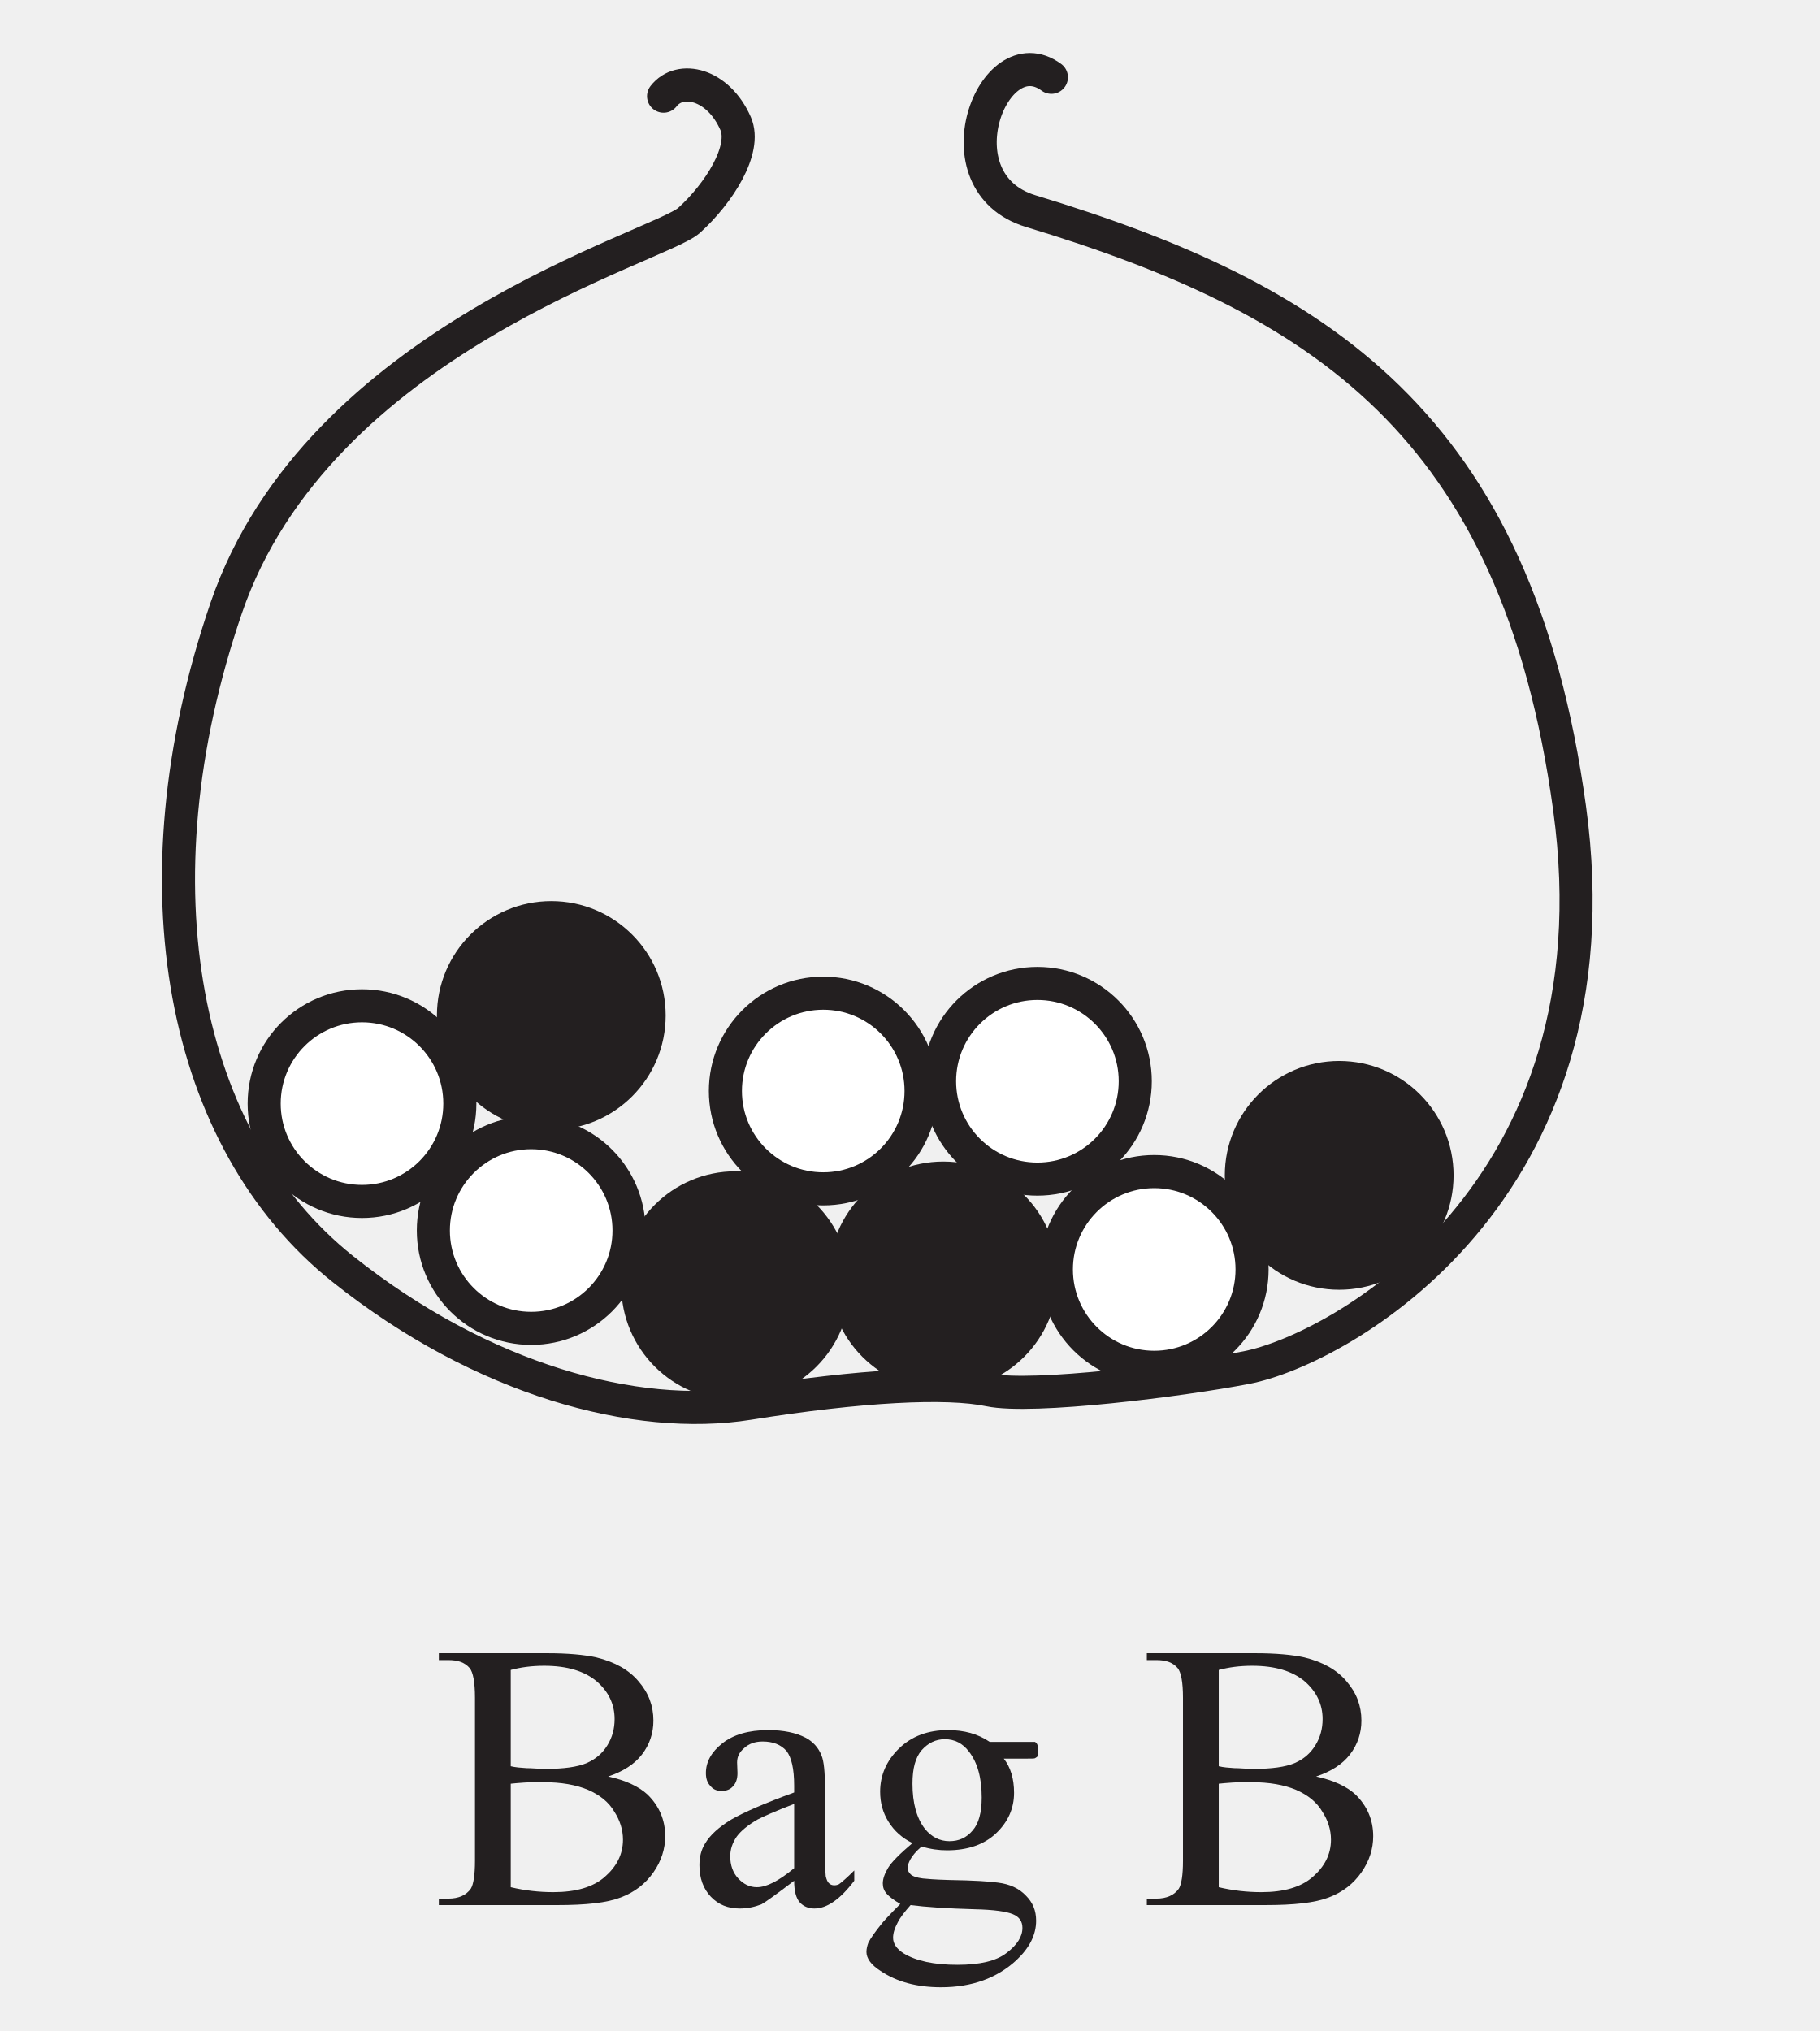
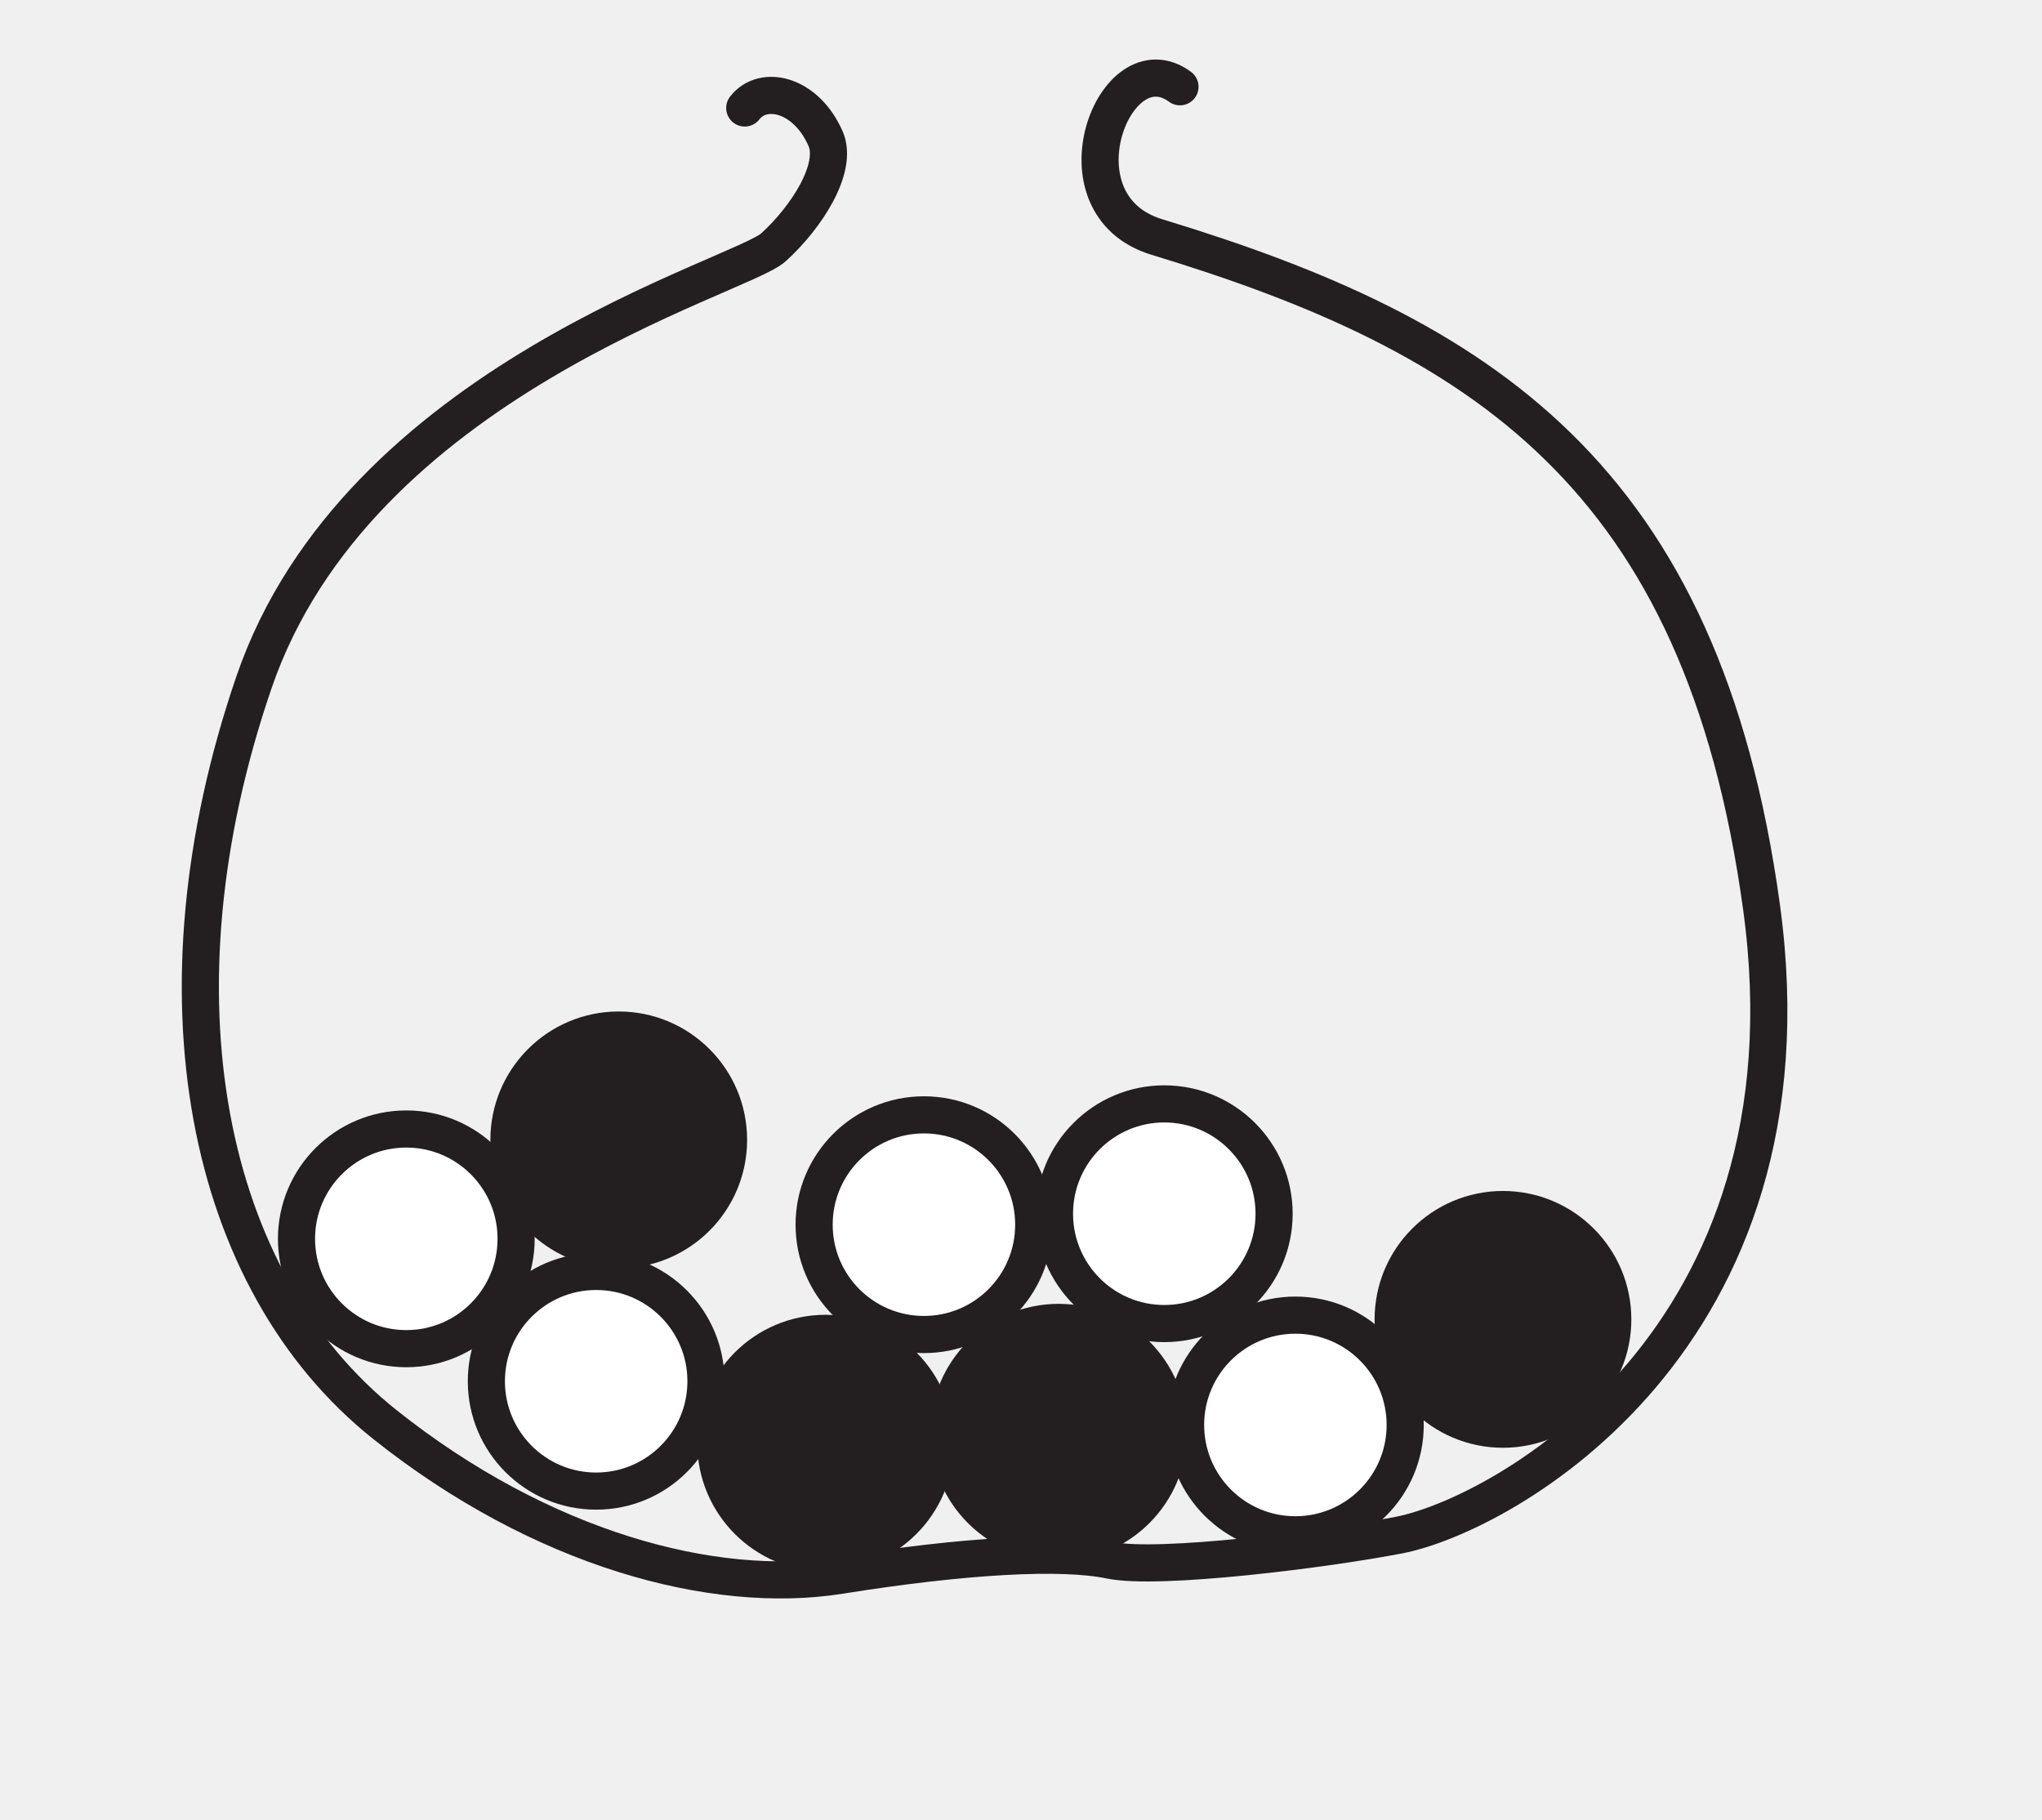
- <svg xmlns="http://www.w3.org/2000/svg" xmlns:xlink="http://www.w3.org/1999/xlink" data-id="0607_2025MJ_23_q23_diagram2" data-width-mm="19.4" data-height-mm="21.66" data-measure="false" data-source="0607/23 MJ 2025 p12" version="1.1" width="55" height="61.4" viewBox="0 0 55 61.4">
+ <svg xmlns="http://www.w3.org/2000/svg" data-id="0607_2025MJ_23_q23_diagram2" data-width-mm="19.4" data-height-mm="17.29" data-measure="false" data-source="0607/23 MJ 2025 p12" version="1.1" width="55" height="49" viewBox="0 0 55 49">
  <defs>
    <clipPath id="clip_1">
-       <path transform="matrix(1,0,0,-1,-335.499,768.889)" d="M335.5 707.489H390.5V768.889H335.5Z" />
+       <path transform="matrix(1,0,0,-1,-335.5,768.889)" d="M335.5 719.889H390.5V768.889H335.5Z" />
    </clipPath>
    <clipPath id="clip_2">
-       <path transform="matrix(1,0,0,-1,-335.499,768.889)" d="M0 0H595.275V841.889H0Z" />
+       <path transform="matrix(1,0,0,-1,-335.5,768.889)" d="M0 0H595.275V841.889H0Z" />
    </clipPath>
    <clipPath id="clip_3">
      <path transform="matrix(1,0,0,-1,-335.462,768.874)" d="M48.606 36.573H546.669V802.764H48.606Z" />
    </clipPath>
    <clipPath id="clip_4">
      <path transform="matrix(1,0,0,-1,-335.462,768.874)" d="M0-.000H595.276V841.889H0Z" clip-rule="evenodd" />
    </clipPath>
    <clipPath id="clip_5">
      <path transform="matrix(1,0,0,-1,-335.462,768.874)" d="M211.671 707.754H383.605V767.271H211.671Z" />
    </clipPath>
-     <path id="font_6_250" d="M.293 .629C.353 .629 .399 .615 .431 .588 .462 .561 .478 .528 .478 .489 .478 .464 .472 .441 .459 .420 .446 .399 .429 .384 .404 .373 .380 .363 .344 .358 .297 .358 .278 .358 .261 .360 .246 .360 .231 .361 .217 .362 .205 .365V.618C.231 .625 .260 .629 .293 .629M.291 .323C.338 .323 .377 .316 .408 .303 .440 .289 .463 .270 .477 .246 .492 .223 .5 .198 .5 .172 .5 .133 .483 .101 .452 .074 .421 .047 .376 .034 .317 .034 .280 .034 .243 .038 .205 .047V.319C.214 .320 .225 .321 .240 .322 .254 .323 .271 .323 .291 .323M.016 .662V.644H.041C.066 .644 .084 .638 .097 .623 .106 .612 .111 .586 .111 .545V.116C.111 .079 .107 .054 .100 .043 .088 .026 .068 .017 .041 .017H.016V0H.328C.403 0 .458 .006 .494 .020 .531 .034 .559 .056 .580 .086 .601 .116 .611 .148 .611 .181 .611 .224 .595 .261 .564 .291 .541 .312 .507 .328 .461 .338 .500 .351 .530 .370 .550 .396 .570 .422 .580 .452 .580 .485 .580 .524 .567 .558 .541 .588 .516 .618 .479 .639 .430 .651 .398 .658 .355 .662 .302 .662H.016Z" />
-     <path id="font_6_147" d="M.283 .266V.097C.242 .063 .210 .047 .185 .047 .166 .047 .150 .055 .136 .070 .122 .085 .115 .105 .115 .128 .115 .147 .121 .164 .132 .180 .143 .195 .161 .210 .187 .225 .202 .233 .234 .247 .283 .266M.215 .460C.163 .460 .123 .448 .094 .425 .065 .402 .051 .376 .051 .347 .051 .332 .055 .321 .063 .313 .070 .304 .080 .300 .092 .300 .105 .300 .115 .304 .122 .312 .130 .320 .134 .332 .134 .347L.133 .375C.133 .390 .139 .402 .152 .413 .164 .424 .180 .430 .200 .430 .227 .430 .248 .422 .263 .405 .276 .388 .283 .358 .283 .314V.296C.206 .268 .151 .244 .118 .225 .085 .205 .062 .184 .049 .162 .039 .146 .034 .127 .034 .105 .034 .071 .044 .043 .064 .022 .084 .001 .109-.009 .140-.009 .160-.009 .179-.005 .197 .002 .208 .008 .237 .029 .283 .064 .283 .037 .288 .018 .298 .007 .307-.003 .320-.009 .336-.009 .369-.009 .404 .015 .441 .064V.091C.422 .072 .408 .060 .401 .055 .397 .053 .393 .052 .388 .052 .383 .052 .378 .054 .375 .057 .371 .060 .368 .067 .366 .076 .365 .086 .364 .112 .364 .155V.307C.364 .350 .361 .379 .355 .393 .347 .414 .332 .430 .313 .440 .288 .453 .255 .460 .215 .460Z" />
-     <path id="font_6_155" d="M.235 .436C.261 .436 .282 .425 .298 .404 .321 .375 .332 .334 .332 .283 .332 .243 .324 .214 .308 .196 .292 .177 .272 .168 .247 .168 .222 .168 .200 .179 .183 .200 .161 .228 .150 .268 .150 .319 .150 .360 .158 .388 .174 .407 .191 .426 .211 .436 .235 .436M.145 0C.184-.005 .241-.009 .314-.011 .364-.012 .397-.017 .414-.024 .431-.031 .439-.043 .439-.060 .439-.083 .425-.105 .397-.126 .370-.147 .327-.157 .268-.157 .207-.157 .160-.147 .127-.127 .108-.115 .099-.101 .099-.086 .099-.074 .103-.061 .111-.046 .118-.032 .130-.017 .145 0M.243 .460C.191 .460 .148 .444 .115 .412 .082 .380 .065 .342 .065 .298 .065 .269 .072 .243 .087 .219 .102 .195 .123 .176 .150 .163 .117 .135 .095 .113 .086 .098 .077 .083 .072 .069 .072 .057 .072 .047 .075 .038 .082 .030 .089 .022 .101 .013 .118 .003 .087-.028 .071-.046 .069-.049 .052-.070 .040-.087 .034-.099 .031-.107 .029-.115 .029-.123 .029-.140 .041-.157 .066-.173 .109-.202 .162-.216 .225-.216 .306-.216 .372-.192 .423-.145 .458-.112 .475-.078 .475-.041 .475-.014 .466 .007 .448 .025 .430 .044 .406 .055 .375 .059 .356 .062 .312 .065 .245 .066 .208 .067 .186 .069 .177 .070 .161 .072 .150 .076 .145 .081 .140 .086 .137 .092 .137 .097 .137 .104 .140 .112 .145 .121 .150 .130 .159 .141 .174 .154 .197 .147 .219 .144 .241 .144 .295 .144 .338 .159 .369 .188 .401 .218 .417 .254 .417 .295 .417 .332 .408 .362 .390 .385H.448C.462 .385 .470 .385 .472 .386 .475 .388 .477 .389 .478 .390 .479 .393 .480 .399 .480 .408 .480 .416 .479 .421 .477 .424 .476 .426 .475 .427 .472 .429 .470 .429 .462 .429 .448 .429H.353C.322 .450 .286 .460 .243 .460Z" />
-     <path id="font_6_127" d="" />
  </defs>
  <g clip-path="url(#clip_1)">
    <g clip-path="url(#clip_2)">
      <g clip-path="url(#clip_3)">
        <g clip-path="url(#clip_4)">
          <g clip-path="url(#clip_5)">
-             <use data-text="B" xlink:href="#font_6_250" transform="matrix(11.5,0,0,-11.5,13.082,57.593)" fill="#231f20" />
-             <use data-text="a" xlink:href="#font_6_147" transform="matrix(11.5,0,0,-11.5,20.752,57.593)" fill="#231f20" />
-             <use data-text="g" xlink:href="#font_6_155" transform="matrix(11.5,0,0,-11.5,25.858,57.593)" fill="#231f20" />
-             <use data-text="B" xlink:href="#font_6_250" transform="matrix(11.5,0,0,-11.5,34.483,57.593)" fill="#231f20" />
            <path transform="matrix(1,0,0,1,-335.462,768.874)" stroke-width="1" stroke-linecap="round" stroke-miterlimit="4" stroke-linejoin="miter" fill="none" stroke="#231f20" d="M226.833-765.966C227.328-766.606 228.486-766.344 229.012-765.136 229.352-764.353 228.503-763.026 227.606-762.213 226.708-761.400 216.397-758.631 213.612-750.491 210.731-742.073 212.299-734.365 217.137-730.511 221.360-727.147 226.010-725.905 229.400-726.447 232.790-726.989 235.382-727.124 236.678-726.853 237.975-726.582 242.489-727.149 244.455-727.531 247.247-728.073 255.816-732.789 254.220-744.440 252.625-756.091 246.647-759.845 237.933-762.491 235.066-763.361 236.792-767.833 238.556-766.537" />
            <path transform="matrix(1,0,0,1,-335.462,768.874)" stroke-width="1" stroke-linecap="round" stroke-miterlimit="4" stroke-linejoin="miter" fill="none" stroke="#231f20" d="M355.521-765.966C356.016-766.606 357.174-766.344 357.700-765.136 358.040-764.353 357.191-763.026 356.294-762.213 355.396-761.400 345.085-758.631 342.300-750.491 339.419-742.073 340.987-734.365 345.825-730.511 350.048-727.147 354.698-725.905 358.088-726.447 361.478-726.989 364.070-727.124 365.366-726.853 366.663-726.582 371.177-727.149 373.143-727.531 375.935-728.073 384.504-732.789 382.908-744.440 381.313-756.091 375.335-759.845 366.621-762.491 363.754-763.361 365.480-767.833 367.244-766.537" />
            <path transform="matrix(1,0,0,1,-335.462,768.874)" d="M360.657-730.006C360.657-731.639 359.333-732.964 357.699-732.964 356.066-732.964 354.742-731.639 354.742-730.006 354.742-728.373 356.066-727.048 357.699-727.048 359.333-727.048 360.657-728.373 360.657-730.006Z" fill="#231f20" />
            <path transform="matrix(1,0,0,1,-335.462,768.874)" stroke-width="1" stroke-linecap="round" stroke-miterlimit="4" stroke-linejoin="miter" fill="none" stroke="#231f20" d="M360.657-730.006C360.657-731.639 359.333-732.964 357.699-732.964 356.066-732.964 354.742-731.639 354.742-730.006 354.742-728.373 356.066-727.048 357.699-727.048 359.333-727.048 360.657-728.373 360.657-730.006Z" />
            <path transform="matrix(1,0,0,1,-335.462,768.874)" d="M366.934-730.300C366.934-731.933 365.610-733.259 363.976-733.259 362.343-733.259 361.019-731.933 361.019-730.300 361.019-728.667 362.343-727.342 363.976-727.342 365.610-727.342 366.934-728.667 366.934-730.300Z" fill="#231f20" />
            <path transform="matrix(1,0,0,1,-335.462,768.874)" stroke-width="1" stroke-linecap="round" stroke-miterlimit="4" stroke-linejoin="miter" fill="none" stroke="#231f20" d="M366.934-730.300C366.934-731.933 365.610-733.259 363.976-733.259 362.343-733.259 361.019-731.933 361.019-730.300 361.019-728.667 362.343-727.342 363.976-727.342 365.610-727.342 366.934-728.667 366.934-730.300Z" />
            <path transform="matrix(1,0,0,1,-335.462,768.874)" d="M373.310-730.497C373.310-732.130 371.986-733.455 370.352-733.455 368.719-733.455 367.395-732.130 367.395-730.497 367.395-728.864 368.719-727.539 370.352-727.539 371.986-727.539 373.310-728.864 373.310-730.497Z" fill="#ffffff" />
            <path transform="matrix(1,0,0,1,-335.462,768.874)" stroke-width="1" stroke-linecap="round" stroke-miterlimit="4" stroke-linejoin="miter" fill="none" stroke="#231f20" d="M373.310-730.497C373.310-732.130 371.986-733.455 370.352-733.455 368.719-733.455 367.395-732.130 367.395-730.497 367.395-728.864 368.719-727.539 370.352-727.539 371.986-727.539 373.310-728.864 373.310-730.497Z" />
            <path transform="matrix(1,0,0,1,-335.462,768.874)" d="M378.901-733.341C378.901-734.974 377.577-736.299 375.943-736.299 374.310-736.299 372.986-734.974 372.986-733.341 372.986-731.708 374.310-730.383 375.943-730.383 377.577-730.383 378.901-731.708 378.901-733.341Z" fill="#231f20" />
            <path transform="matrix(1,0,0,1,-335.462,768.874)" stroke-width="1" stroke-linecap="round" stroke-miterlimit="4" stroke-linejoin="miter" fill="none" stroke="#231f20" d="M378.901-733.341C378.901-734.974 377.577-736.299 375.943-736.299 374.310-736.299 372.986-734.974 372.986-733.341 372.986-731.708 374.310-730.383 375.943-730.383 377.577-730.383 378.901-731.708 378.901-733.341Z" />
            <path transform="matrix(1,0,0,1,-335.462,768.874)" d="M354.477-731.674C354.477-733.307 353.153-734.632 351.519-734.632 349.886-734.632 348.562-733.307 348.562-731.674 348.562-730.041 349.886-728.716 351.519-728.716 353.153-728.716 354.477-730.041 354.477-731.674Z" fill="#ffffff" />
            <path transform="matrix(1,0,0,1,-335.462,768.874)" stroke-width="1" stroke-linecap="round" stroke-miterlimit="4" stroke-linejoin="miter" fill="none" stroke="#231f20" d="M354.477-731.674C354.477-733.307 353.153-734.632 351.519-734.632 349.886-734.632 348.562-733.307 348.562-731.674 348.562-730.041 349.886-728.716 351.519-728.716 353.153-728.716 354.477-730.041 354.477-731.674Z" />
            <path transform="matrix(1,0,0,1,-335.462,768.874)" d="M349.363-735.510C349.363-737.143 348.039-738.468 346.405-738.468 344.772-738.468 343.448-737.143 343.448-735.510 343.448-733.877 344.772-732.552 346.405-732.552 348.039-732.552 349.363-733.877 349.363-735.510Z" fill="#ffffff" />
            <path transform="matrix(1,0,0,1,-335.462,768.874)" stroke-width="1" stroke-linecap="round" stroke-miterlimit="4" stroke-linejoin="miter" fill="none" stroke="#231f20" d="M349.363-735.510C349.363-737.143 348.039-738.468 346.405-738.468 344.772-738.468 343.448-737.143 343.448-735.510 343.448-733.877 344.772-732.552 346.405-732.552 348.039-732.552 349.363-733.877 349.363-735.510Z" />
            <path transform="matrix(1,0,0,1,-335.462,768.874)" d="M363.305-735.891C363.305-737.524 361.981-738.849 360.347-738.849 358.714-738.849 357.390-737.524 357.390-735.891 357.390-734.258 358.714-732.933 360.347-732.933 361.981-732.933 363.305-734.258 363.305-735.891Z" fill="#ffffff" />
            <path transform="matrix(1,0,0,1,-335.462,768.874)" stroke-width="1" stroke-linecap="round" stroke-miterlimit="4" stroke-linejoin="miter" fill="none" stroke="#231f20" d="M363.305-735.891C363.305-737.524 361.981-738.849 360.347-738.849 358.714-738.849 357.390-737.524 357.390-735.891 357.390-734.258 358.714-732.933 360.347-732.933 361.981-732.933 363.305-734.258 363.305-735.891Z" />
            <path transform="matrix(1,0,0,1,-335.462,768.874)" d="M355.085-738.175C355.085-739.808 353.761-741.133 352.127-741.133 350.494-741.133 349.170-739.808 349.170-738.175 349.170-736.542 350.494-735.217 352.127-735.217 353.761-735.217 355.085-736.542 355.085-738.175Z" fill="#231f20" />
            <path transform="matrix(1,0,0,1,-335.462,768.874)" stroke-width="1" stroke-linecap="round" stroke-miterlimit="4" stroke-linejoin="miter" fill="none" stroke="#231f20" d="M355.085-738.175C355.085-739.808 353.761-741.133 352.127-741.133 350.494-741.133 349.170-739.808 349.170-738.175 349.170-736.542 350.494-735.217 352.127-735.217 353.761-735.217 355.085-736.542 355.085-738.175Z" />
            <path transform="matrix(1,0,0,1,-335.462,768.874)" d="M369.779-736.186C369.779-737.819 368.455-739.144 366.821-739.144 365.188-739.144 363.864-737.819 363.864-736.186 363.864-734.553 365.188-733.228 366.821-733.228 368.455-733.228 369.779-734.553 369.779-736.186Z" fill="#ffffff" />
            <path transform="matrix(1,0,0,1,-335.462,768.874)" stroke-width="1" stroke-linecap="round" stroke-miterlimit="4" stroke-linejoin="miter" fill="none" stroke="#231f20" d="M369.779-736.186C369.779-737.819 368.455-739.144 366.821-739.144 365.188-739.144 363.864-737.819 363.864-736.186 363.864-734.553 365.188-733.228 366.821-733.228 368.455-733.228 369.779-734.553 369.779-736.186Z" />
          </g>
        </g>
      </g>
    </g>
  </g>
</svg>
